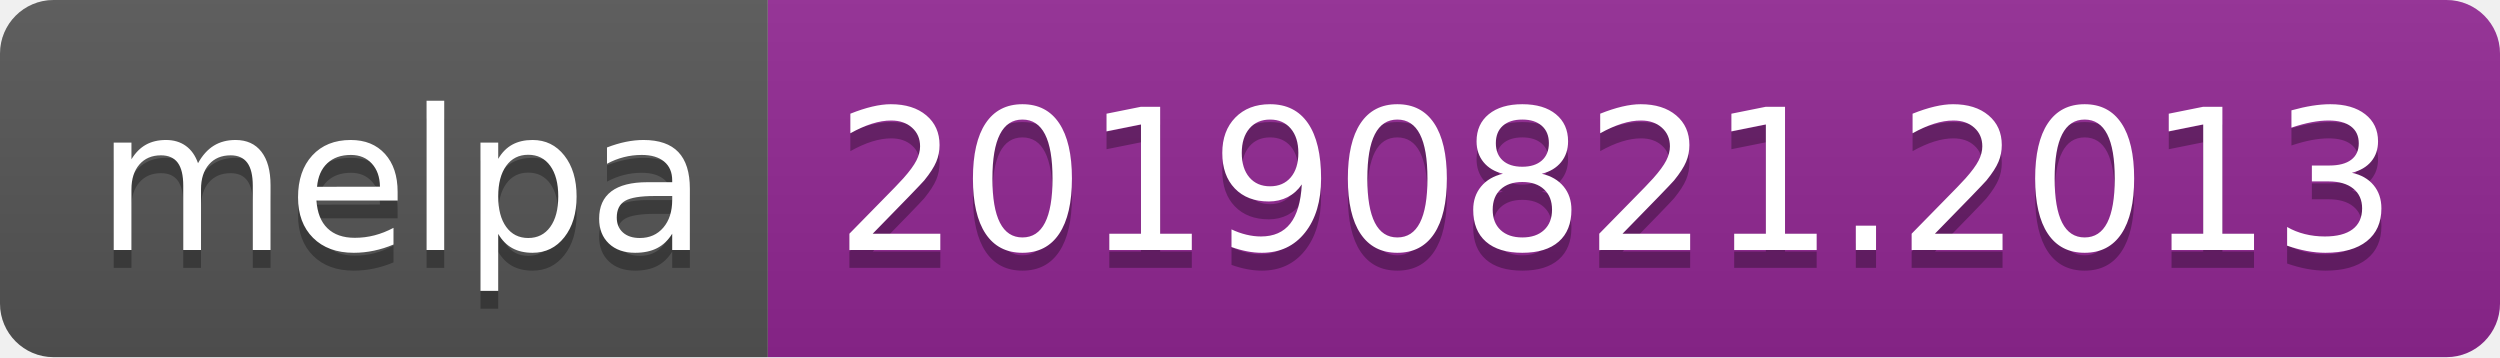
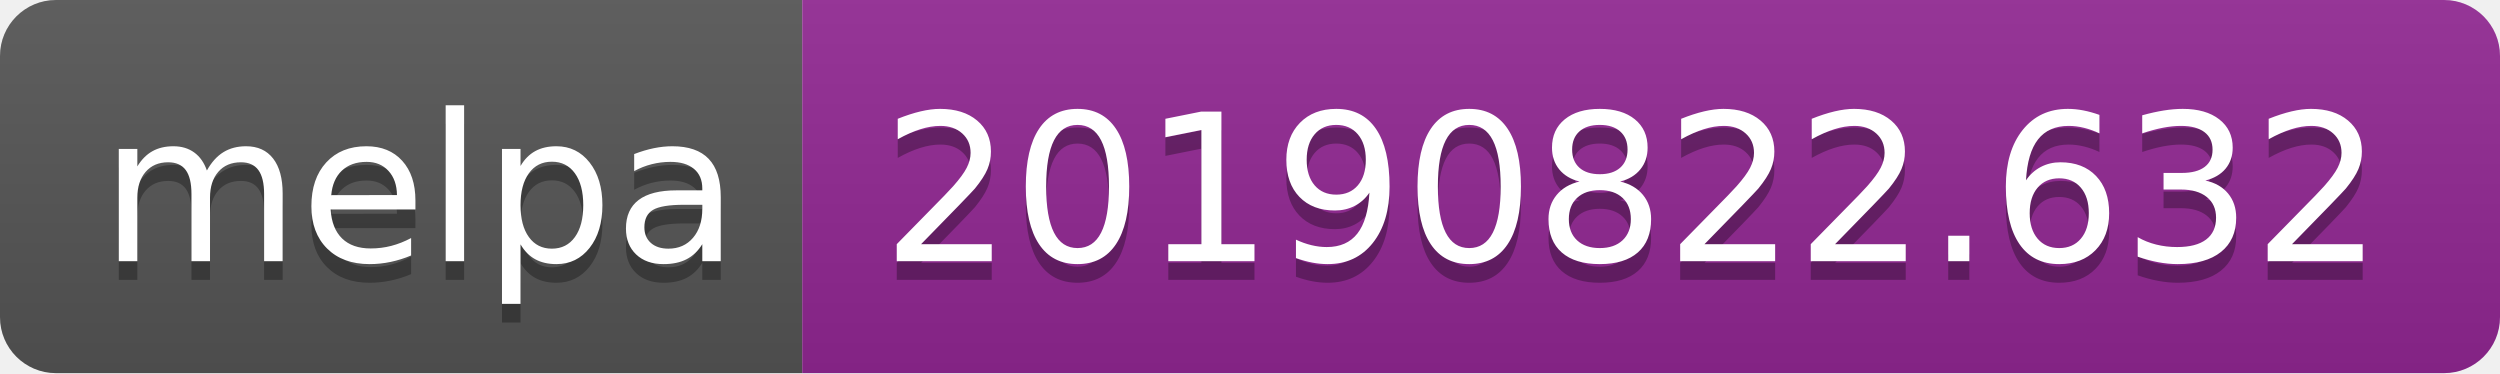
- <svg xmlns="http://www.w3.org/2000/svg" width="140" height="20">
+ <svg xmlns="http://www.w3.org/2000/svg" width="134" height="20">
  <linearGradient id="b" x2="0" y2="100%">
    <stop offset="0" stop-color="#bbb" stop-opacity=".1" />
    <stop offset="1" stop-opacity=".1" />
  </linearGradient>
  <clipPath id="a">
-     <rect width="140" height="20" rx="3" fill="#fff" />
+     <rect width="134" height="20" rx="3" fill="#fff" />
  </clipPath>
  <g clip-path="url(#a)">
    <path fill="#555" d="M0 0h43v20H0z" />
-     <path fill="#922793" d="M43 0h97v20H43z" />
-     <path fill="url(#b)" d="M0 0h140v20H0z" />
+     <path fill="#922793" d="M43 0h91v20H43z" />
+     <path fill="url(#b)" d="M0 0h134v20H0z" />
  </g>
  <g fill="#fff" text-anchor="middle" font-family="DejaVu Sans,Verdana,Geneva,sans-serif" font-size="110">
    <text x="225" y="150" fill="#010101" fill-opacity=".3" transform="scale(.1)" textLength="330">melpa</text>
    <text x="225" y="140" transform="scale(.1)" textLength="330">melpa</text>
-     <text x="905" y="150" fill="#010101" fill-opacity=".3" transform="scale(.1)" textLength="870">20190821.2013</text>
-     <text x="905" y="140" transform="scale(.1)" textLength="870">20190821.2013</text>
+     <text x="875" y="150" fill="#010101" fill-opacity=".3" transform="scale(.1)" textLength="810">20190822.632</text>
+     <text x="875" y="140" transform="scale(.1)" textLength="810">20190822.632</text>
  </g>
</svg>
